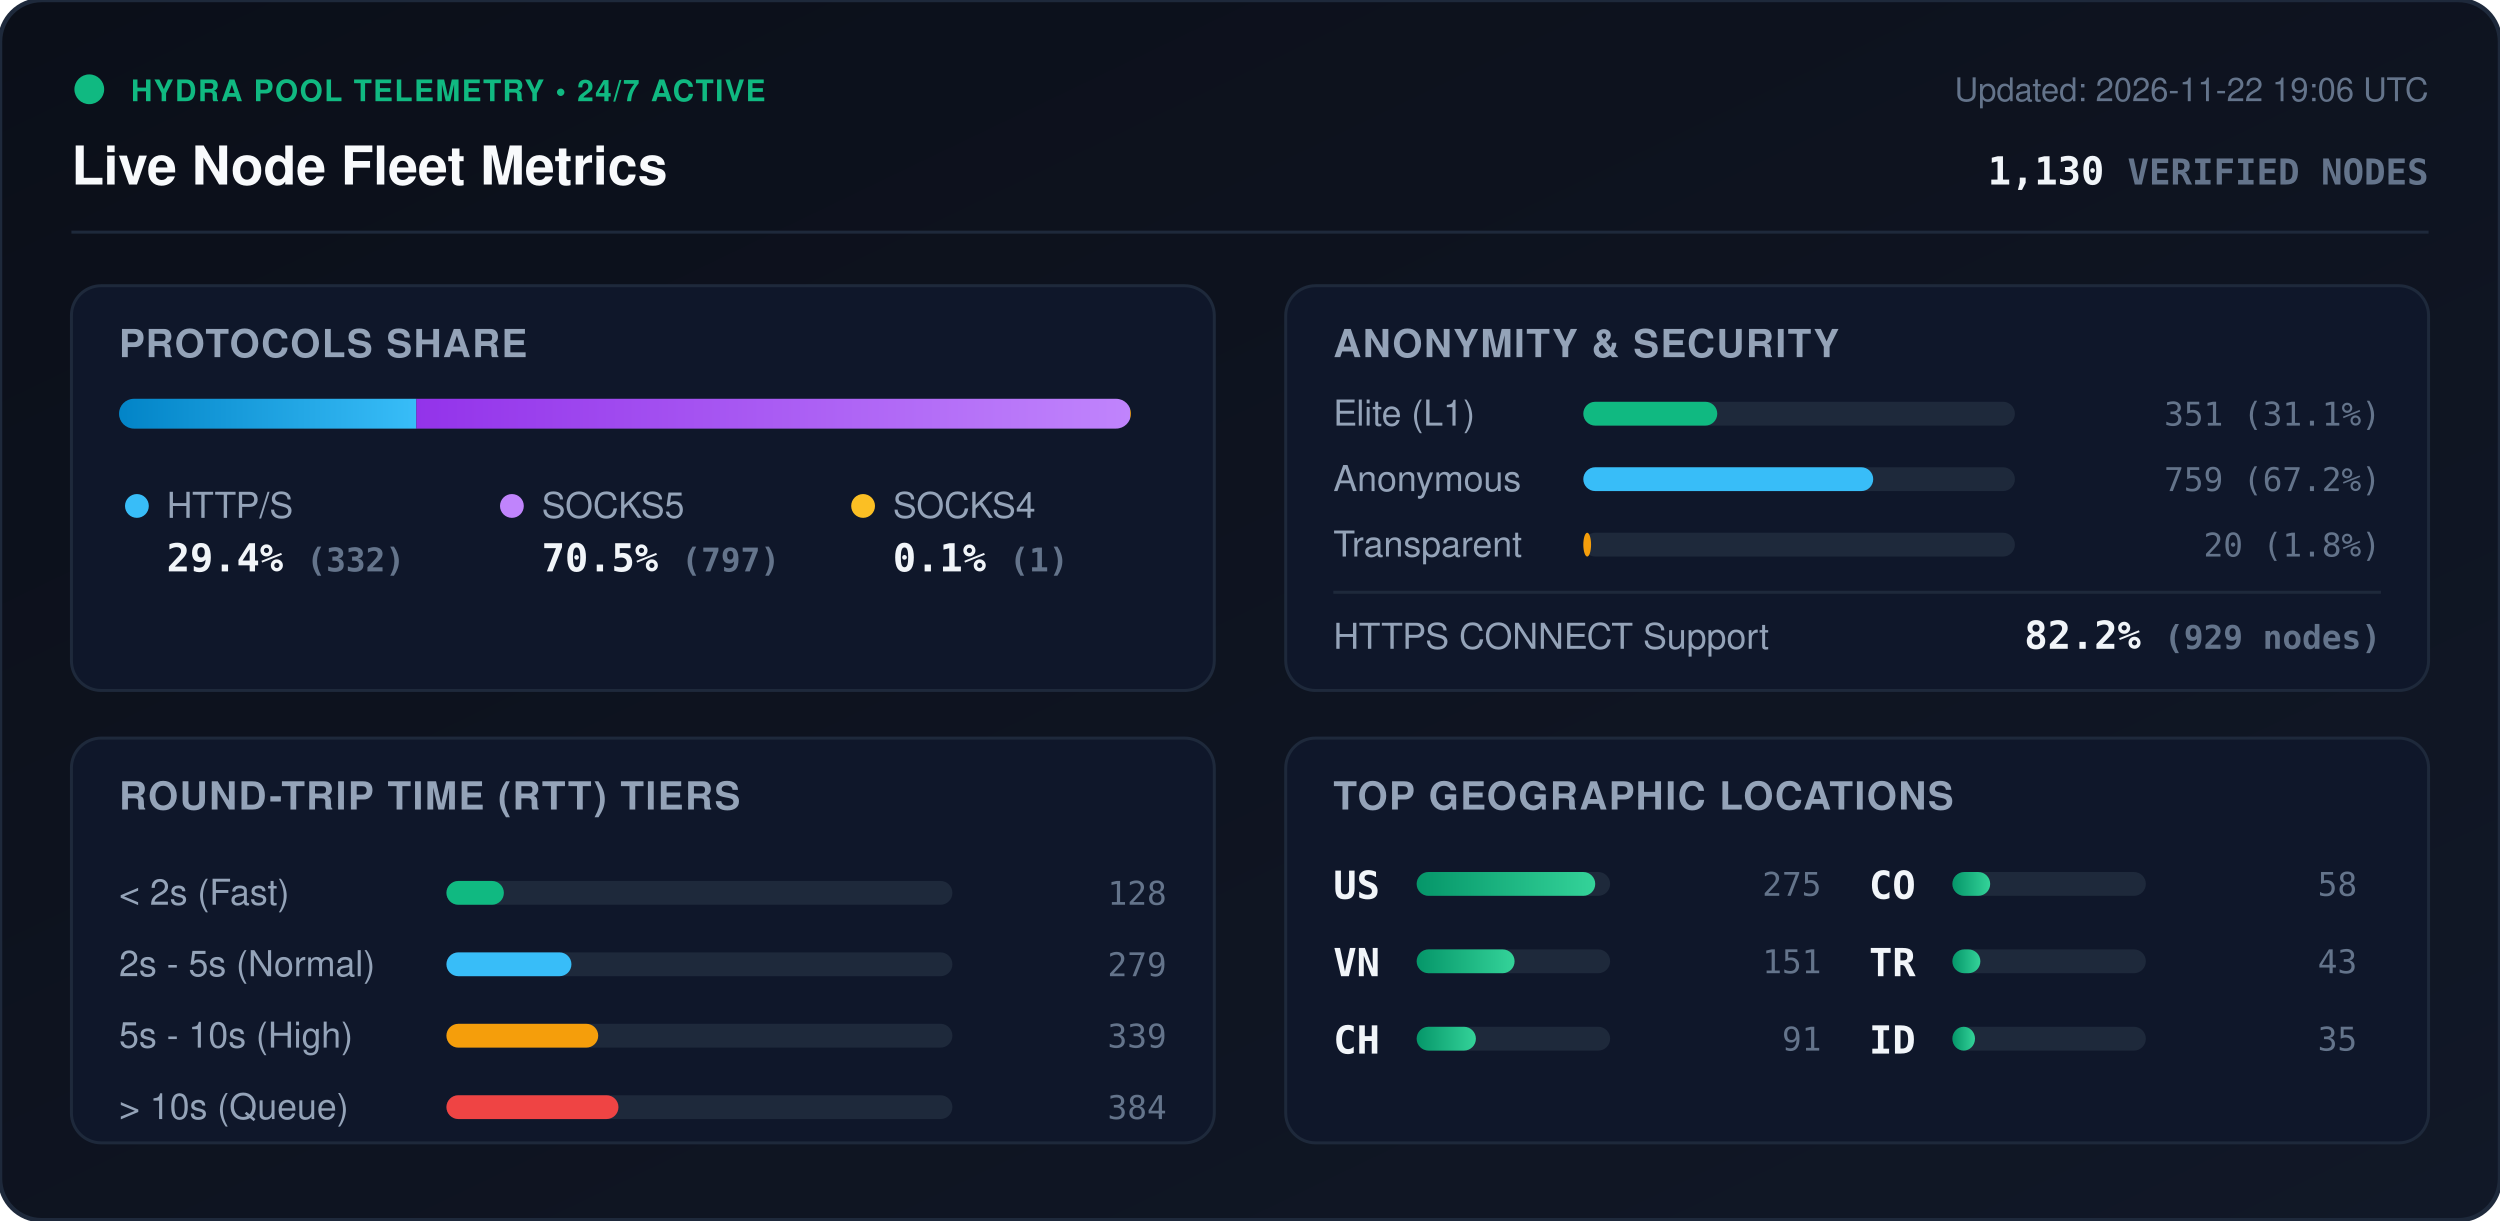
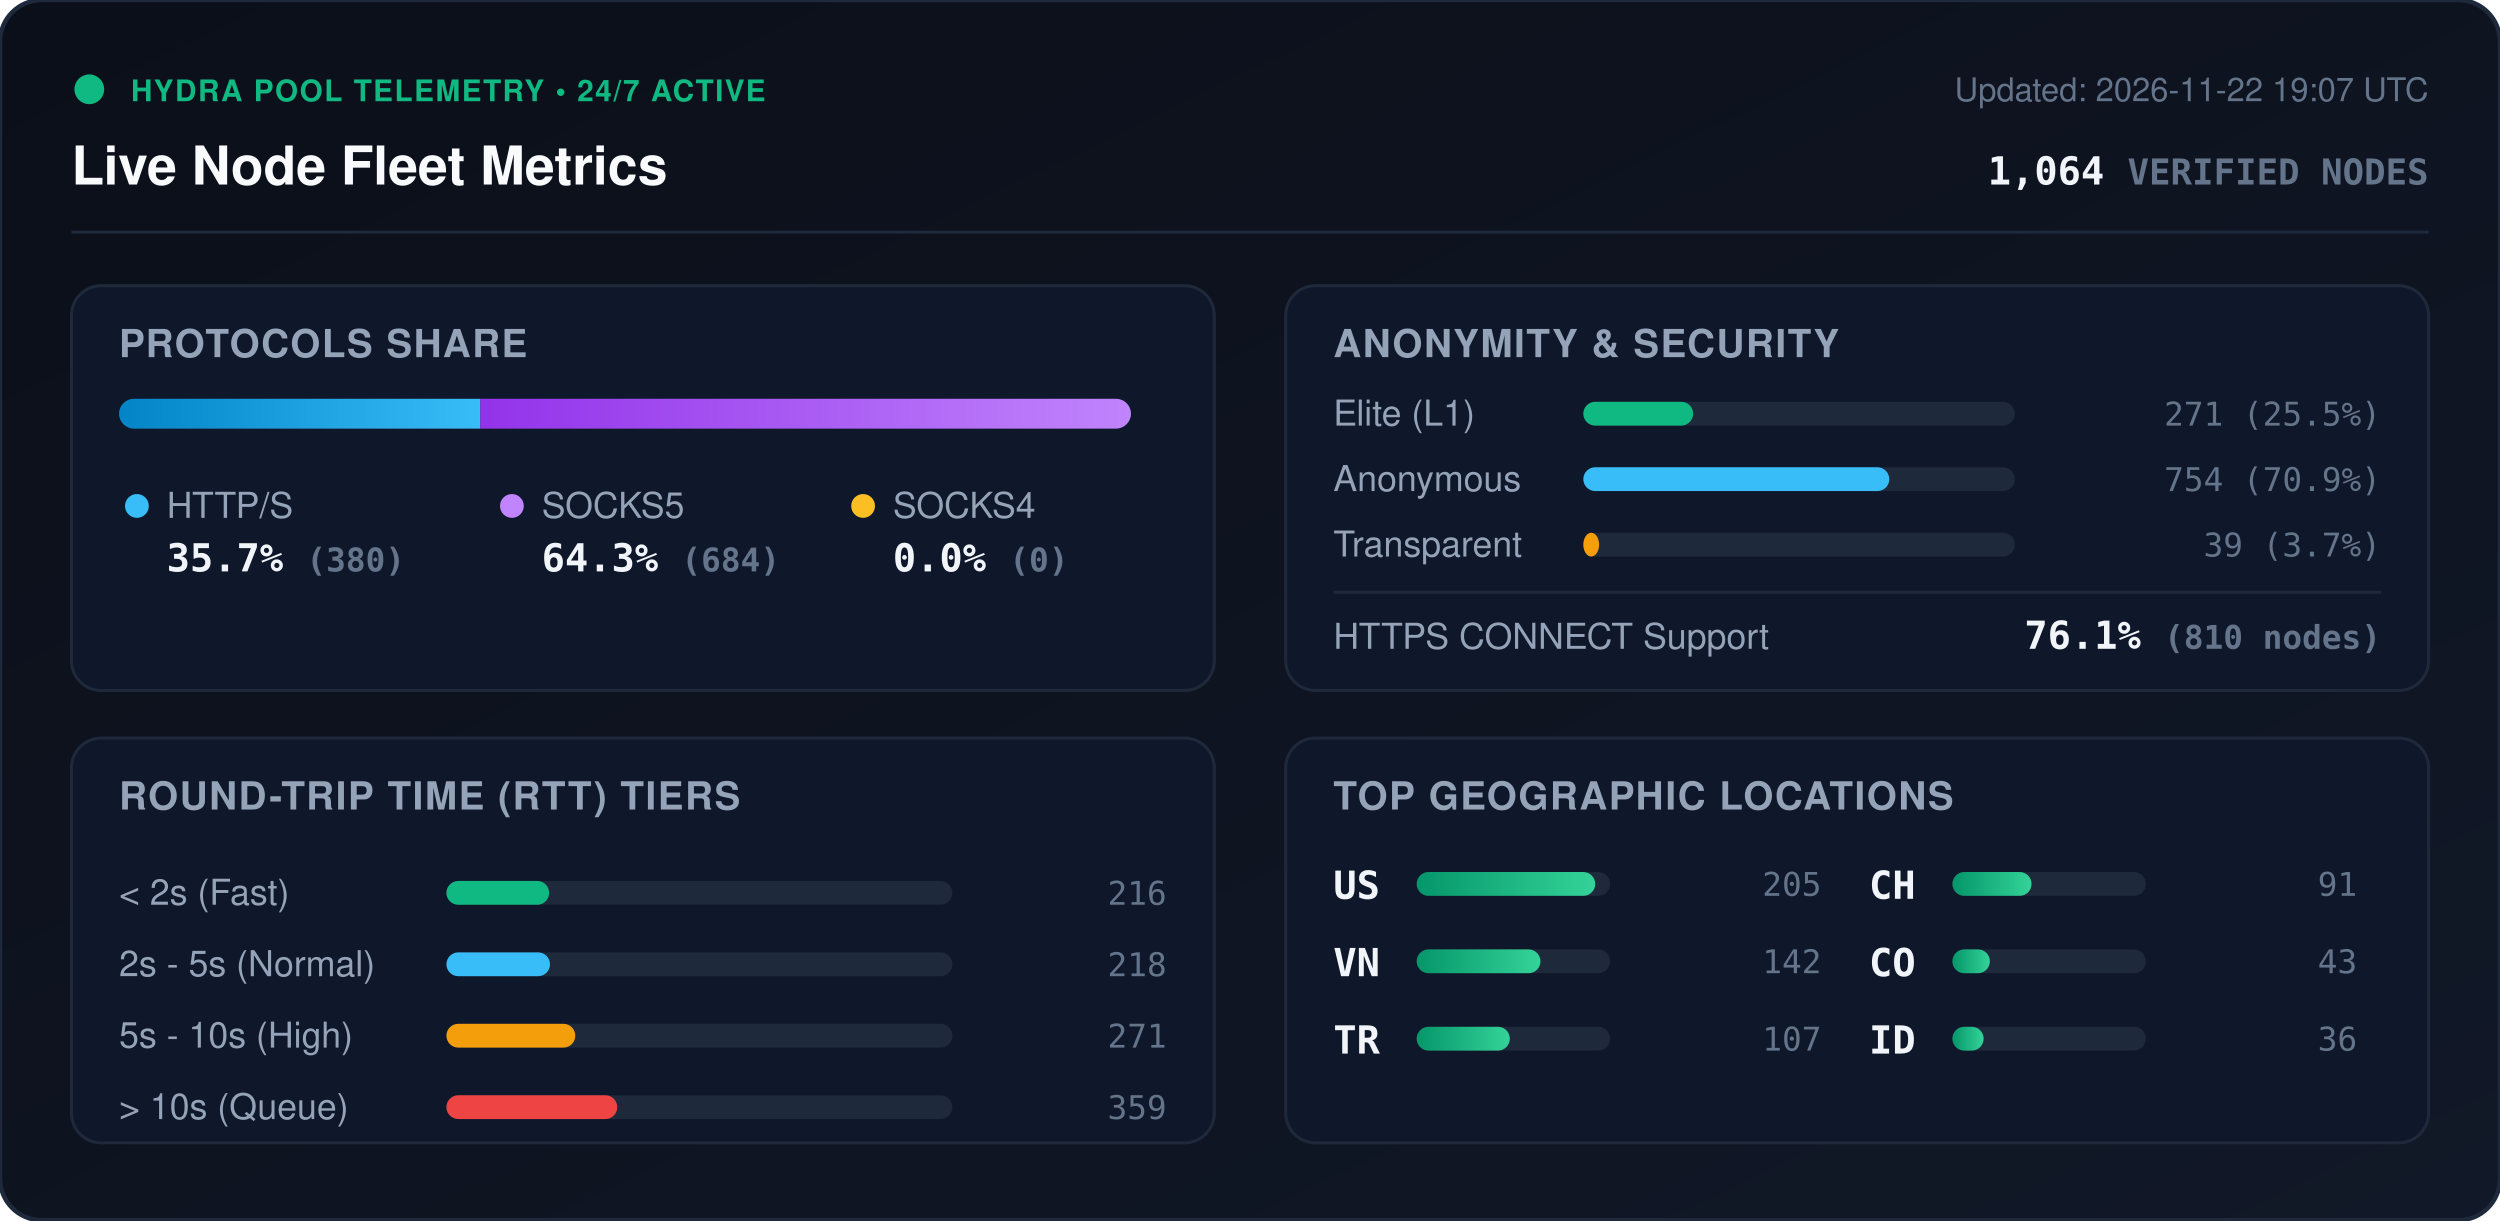
<svg xmlns="http://www.w3.org/2000/svg" viewBox="0 0 840 410" width="840" height="410" style="max-width: 100%; height: auto;">
  <defs>
    <linearGradient id="bg" x1="0%" y1="0%" x2="100%" y2="100%">
      <stop offset="0%" stop-color="#0b0f19" />
      <stop offset="100%" stop-color="#111827" />
    </linearGradient>
    <linearGradient id="bar-http" x1="0%" y1="0%" x2="100%" y2="0%">
      <stop offset="0%" stop-color="#0284c7" />
      <stop offset="100%" stop-color="#38bdf8" />
    </linearGradient>
    <linearGradient id="bar-socks5" x1="0%" y1="0%" x2="100%" y2="0%">
      <stop offset="0%" stop-color="#9333ea" />
      <stop offset="100%" stop-color="#c084fc" />
    </linearGradient>
    <linearGradient id="bar-socks4" x1="0%" y1="0%" x2="100%" y2="0%">
      <stop offset="0%" stop-color="#d97706" />
      <stop offset="100%" stop-color="#fbbf24" />
    </linearGradient>
    <linearGradient id="bar-green" x1="0%" y1="0%" x2="100%" y2="0%">
      <stop offset="0%" stop-color="#059669" />
      <stop offset="100%" stop-color="#34d399" />
    </linearGradient>
    <clipPath id="prog-track-clip">
      <rect width="340.0" height="10" rx="5" />
    </clipPath>
    <style>
      .title { font: 700 18px -apple-system, BlinkMacSystemFont, 'Segoe UI', Helvetica, Arial, sans-serif; fill: #f8fafc; }
      .sub { font: 500 11px -apple-system, BlinkMacSystemFont, 'Segoe UI', Helvetica, Arial, sans-serif; fill: #64748b; }
      .section-hdr { font: 600 13px -apple-system, BlinkMacSystemFont, 'Segoe UI', Helvetica, Arial, sans-serif; fill: #94a3b8; letter-spacing: 0.5px; }
      .metric-val { font: 700 13px -apple-system, BlinkMacSystemFont, 'Segoe UI', Helvetica, Arial, sans-serif; fill: #f1f5f9; }
      .metric-lbl { font: 500 12px -apple-system, BlinkMacSystemFont, 'Segoe UI', Helvetica, Arial, sans-serif; fill: #94a3b8; }
      .badge-txt { font: 700 10px -apple-system, BlinkMacSystemFont, 'Segoe UI', Helvetica, Arial, sans-serif; fill: #10b981; letter-spacing: 0.5px; }
      .mono { font-family: ui-monospace, SFMono-Regular, Menlo, Monaco, Consolas, monospace; }
      .pulse { animation: beacon 2s infinite ease-in-out; }
      @keyframes beacon { 0%, 100% { opacity: 1; } 50% { opacity: 0.35; } }
    </style>
  </defs>
  <rect width="840" height="410" rx="14" fill="url(#bg)" stroke="#1e293b" stroke-width="1.5" />
  <g transform="translate(24, 24)">
    <circle cx="6" cy="6" r="5" fill="#10b981" class="pulse" />
    <text x="20" y="10" class="badge-txt">HYDRA POOL TELEMETRY • 24/7 ACTIVE</text>
    <text x="0" y="38" class="title">Live Node Fleet Metrics</text>
-     <text x="792" y="10" text-anchor="end" class="sub">Updated: 2026-11-22 19:06 UTC</text>
-     <text x="792" y="38" text-anchor="end" class="metric-val mono" fill="#38bdf8">1,130 <tspan font-size="12" fill="#64748b">VERIFIED NODES</tspan>
+     <text x="792" y="10" text-anchor="end" class="sub">Updated: 2026-11-22 19:07 UTC</text>
+     <text x="792" y="38" text-anchor="end" class="metric-val mono" fill="#38bdf8">1,064 <tspan font-size="12" fill="#64748b">VERIFIED NODES</tspan>
    </text>
  </g>
  <line x1="24" y1="78" x2="816" y2="78" stroke="#1e293b" stroke-width="1" />
  <g transform="translate(24, 96)">
    <rect width="384" height="136" rx="10" fill="#0f172a" stroke="#1e293b" />
    <text x="16" y="24" class="section-hdr">PROTOCOLS SHARE</text>
    <g transform="translate(16, 38)">
      <rect width="340.0" height="10" rx="5" fill="#1e293b" />
      <g clip-path="url(#prog-track-clip)">
-         <rect x="0" width="99.9" height="10" fill="url(#bar-http)" />
-         <rect x="99.9" width="239.8" height="10" fill="url(#bar-socks5)" />
-         <rect x="339.7" width="0.3" height="10" fill="url(#bar-socks4)" />
+         <rect x="0" width="121.4" height="10" fill="url(#bar-http)" />
+         <rect x="121.4" width="218.6" height="10" fill="url(#bar-socks5)" />
+         <rect x="340.0" width="0.0" height="10" fill="url(#bar-socks4)" />
      </g>
    </g>
    <g transform="translate(16, 68)">
      <circle cx="6" cy="6" r="4" fill="#38bdf8" />
      <text x="16" y="10" class="metric-lbl">HTTP/S</text>
-       <text x="16" y="28" class="metric-val mono">29.4% <tspan font-size="11" fill="#64748b">(332)</tspan>
+       <text x="16" y="28" class="metric-val mono">35.7% <tspan font-size="11" fill="#64748b">(380)</tspan>
      </text>
      <circle cx="132" cy="6" r="4" fill="#c084fc" />
      <text x="142" y="10" class="metric-lbl">SOCKS5</text>
-       <text x="142" y="28" class="metric-val mono">70.5% <tspan font-size="11" fill="#64748b">(797)</tspan>
+       <text x="142" y="28" class="metric-val mono">64.3% <tspan font-size="11" fill="#64748b">(684)</tspan>
      </text>
      <circle cx="250" cy="6" r="4" fill="#fbbf24" />
      <text x="260" y="10" class="metric-lbl">SOCKS4</text>
-       <text x="260" y="28" class="metric-val mono">0.1% <tspan font-size="11" fill="#64748b">(1)</tspan>
+       <text x="260" y="28" class="metric-val mono">0.0% <tspan font-size="11" fill="#64748b">(0)</tspan>
      </text>
    </g>
  </g>
  <g transform="translate(432, 96)">
    <rect width="384" height="136" rx="10" fill="#0f172a" stroke="#1e293b" />
    <text x="16" y="24" class="section-hdr">ANONYMITY &amp; SECURITY</text>
    <text x="16" y="47" class="metric-lbl">Elite (L1)</text>
    <rect x="100" y="39" width="145.0" height="8" rx="4" fill="#1e293b" />
-     <rect x="100" y="39" width="45.0" height="8" rx="4" fill="#10b981" />
-     <text x="368" y="47" text-anchor="end" class="mono sub" fill="#e2e8f0">351 (31.1%)</text>
+     <rect x="100" y="39" width="36.9" height="8" rx="4" fill="#10b981" />
+     <text x="368" y="47" text-anchor="end" class="mono sub" fill="#e2e8f0">271 (25.5%)</text>
    <text x="16" y="69" class="metric-lbl">Anonymous</text>
    <rect x="100" y="61" width="145.0" height="8" rx="4" fill="#1e293b" />
-     <rect x="100" y="61" width="97.4" height="8" rx="4" fill="#38bdf8" />
-     <text x="368" y="69" text-anchor="end" class="mono sub" fill="#e2e8f0">759 (67.2%)</text>
+     <rect x="100" y="61" width="102.8" height="8" rx="4" fill="#38bdf8" />
+     <text x="368" y="69" text-anchor="end" class="mono sub" fill="#e2e8f0">754 (70.9%)</text>
    <text x="16" y="91" class="metric-lbl">Transparent</text>
    <rect x="100" y="83" width="145.0" height="8" rx="4" fill="#1e293b" />
-     <rect x="100" y="83" width="2.6" height="8" rx="4" fill="#f59e0b" />
-     <text x="368" y="91" text-anchor="end" class="mono sub" fill="#e2e8f0">20 (1.8%)</text>
+     <rect x="100" y="83" width="5.3" height="8" rx="4" fill="#f59e0b" />
+     <text x="368" y="91" text-anchor="end" class="mono sub" fill="#e2e8f0">39 (3.7%)</text>
    <line x1="16" y1="103" x2="368" y2="103" stroke="#1e293b" stroke-width="1" />
    <text x="16" y="122" class="metric-lbl">HTTPS CONNECT Support</text>
-     <text x="368" y="122" text-anchor="end" class="metric-val mono" fill="#34d399">82.2% <tspan font-size="11" fill="#64748b">(929 nodes)</tspan>
+     <text x="368" y="122" text-anchor="end" class="metric-val mono" fill="#34d399">76.1% <tspan font-size="11" fill="#64748b">(810 nodes)</tspan>
    </text>
  </g>
  <g transform="translate(24, 248)">
    <rect width="384" height="136" rx="10" fill="#0f172a" stroke="#1e293b" />
    <text x="16" y="24" class="section-hdr">ROUND-TRIP TIME (RTT) TIERS</text>
    <g transform="translate(16, 42)">
      <text x="0" y="14" class="metric-lbl">&lt; 2s (Fast)</text>
      <rect x="110" y="6" width="170" height="8" rx="4" fill="#1e293b" />
-       <rect x="110" y="6" width="19.3" height="8" rx="4" fill="#10b981" />
-       <text x="352" y="14" text-anchor="end" class="mono sub">128</text>
+       <rect x="110" y="6" width="34.5" height="8" rx="4" fill="#10b981" />
+       <text x="352" y="14" text-anchor="end" class="mono sub">216</text>
      <text x="0" y="38" class="metric-lbl">2s - 5s (Normal)</text>
      <rect x="110" y="30" width="170" height="8" rx="4" fill="#1e293b" />
-       <rect x="110" y="30" width="42.0" height="8" rx="4" fill="#38bdf8" />
-       <text x="352" y="38" text-anchor="end" class="mono sub">279</text>
+       <rect x="110" y="30" width="34.8" height="8" rx="4" fill="#38bdf8" />
+       <text x="352" y="38" text-anchor="end" class="mono sub">218</text>
      <text x="0" y="62" class="metric-lbl">5s - 10s (High)</text>
      <rect x="110" y="54" width="170" height="8" rx="4" fill="#1e293b" />
-       <rect x="110" y="54" width="51.0" height="8" rx="4" fill="#f59e0b" />
-       <text x="352" y="62" text-anchor="end" class="mono sub">339</text>
+       <rect x="110" y="54" width="43.3" height="8" rx="4" fill="#f59e0b" />
+       <text x="352" y="62" text-anchor="end" class="mono sub">271</text>
      <text x="0" y="86" class="metric-lbl">&gt; 10s (Queue)</text>
      <rect x="110" y="78" width="170" height="8" rx="4" fill="#1e293b" />
-       <rect x="110" y="78" width="57.8" height="8" rx="4" fill="#ef4444" />
-       <text x="352" y="86" text-anchor="end" class="mono sub">384</text>
+       <rect x="110" y="78" width="57.4" height="8" rx="4" fill="#ef4444" />
+       <text x="352" y="86" text-anchor="end" class="mono sub">359</text>
    </g>
  </g>
  <g transform="translate(432, 248)">
    <rect width="384" height="136" rx="10" fill="#0f172a" stroke="#1e293b" />
    <text x="16" y="24" class="section-hdr">TOP GEOGRAPHIC LOCATIONS</text>
    <g transform="translate(16, 42)">
      <g transform="translate(0, 0)">
        <text x="0" y="12" class="mono metric-val" font-size="12">US</text>
        <rect x="28" y="3" width="65" height="8" rx="4" fill="#1e293b" />
        <rect x="28" y="3" width="60.0" height="8" rx="4" fill="url(#bar-green)" />
-         <text x="164" y="11" text-anchor="end" class="mono sub">275</text>
+         <text x="164" y="11" text-anchor="end" class="mono sub">205</text>
      </g>
      <g transform="translate(0, 26)">
        <text x="0" y="12" class="mono metric-val" font-size="12">VN</text>
        <rect x="28" y="3" width="65" height="8" rx="4" fill="#1e293b" />
-         <rect x="28" y="3" width="32.9" height="8" rx="4" fill="url(#bar-green)" />
-         <text x="164" y="11" text-anchor="end" class="mono sub">151</text>
+         <rect x="28" y="3" width="41.6" height="8" rx="4" fill="url(#bar-green)" />
+         <text x="164" y="11" text-anchor="end" class="mono sub">142</text>
      </g>
      <g transform="translate(0, 52)">
+         <text x="0" y="12" class="mono metric-val" font-size="12">TR</text>
+         <rect x="28" y="3" width="65" height="8" rx="4" fill="#1e293b" />
+         <rect x="28" y="3" width="31.3" height="8" rx="4" fill="url(#bar-green)" />
+         <text x="164" y="11" text-anchor="end" class="mono sub">107</text>
+       </g>
+       <g transform="translate(180, 0)">
        <text x="0" y="12" class="mono metric-val" font-size="12">CH</text>
        <rect x="28" y="3" width="65" height="8" rx="4" fill="#1e293b" />
-         <rect x="28" y="3" width="19.9" height="8" rx="4" fill="url(#bar-green)" />
+         <rect x="28" y="3" width="26.6" height="8" rx="4" fill="url(#bar-green)" />
        <text x="164" y="11" text-anchor="end" class="mono sub">91</text>
      </g>
-       <g transform="translate(180, 0)">
+       <g transform="translate(180, 26)">
        <text x="0" y="12" class="mono metric-val" font-size="12">CO</text>
        <rect x="28" y="3" width="65" height="8" rx="4" fill="#1e293b" />
-         <rect x="28" y="3" width="12.7" height="8" rx="4" fill="url(#bar-green)" />
-         <text x="164" y="11" text-anchor="end" class="mono sub">58</text>
-       </g>
-       <g transform="translate(180, 26)">
-         <text x="0" y="12" class="mono metric-val" font-size="12">TR</text>
-         <rect x="28" y="3" width="65" height="8" rx="4" fill="#1e293b" />
-         <rect x="28" y="3" width="9.4" height="8" rx="4" fill="url(#bar-green)" />
+         <rect x="28" y="3" width="12.6" height="8" rx="4" fill="url(#bar-green)" />
        <text x="164" y="11" text-anchor="end" class="mono sub">43</text>
      </g>
      <g transform="translate(180, 52)">
        <text x="0" y="12" class="mono metric-val" font-size="12">ID</text>
        <rect x="28" y="3" width="65" height="8" rx="4" fill="#1e293b" />
-         <rect x="28" y="3" width="7.6" height="8" rx="4" fill="url(#bar-green)" />
-         <text x="164" y="11" text-anchor="end" class="mono sub">35</text>
+         <rect x="28" y="3" width="10.5" height="8" rx="4" fill="url(#bar-green)" />
+         <text x="164" y="11" text-anchor="end" class="mono sub">36</text>
      </g>
    </g>
  </g>
</svg>
